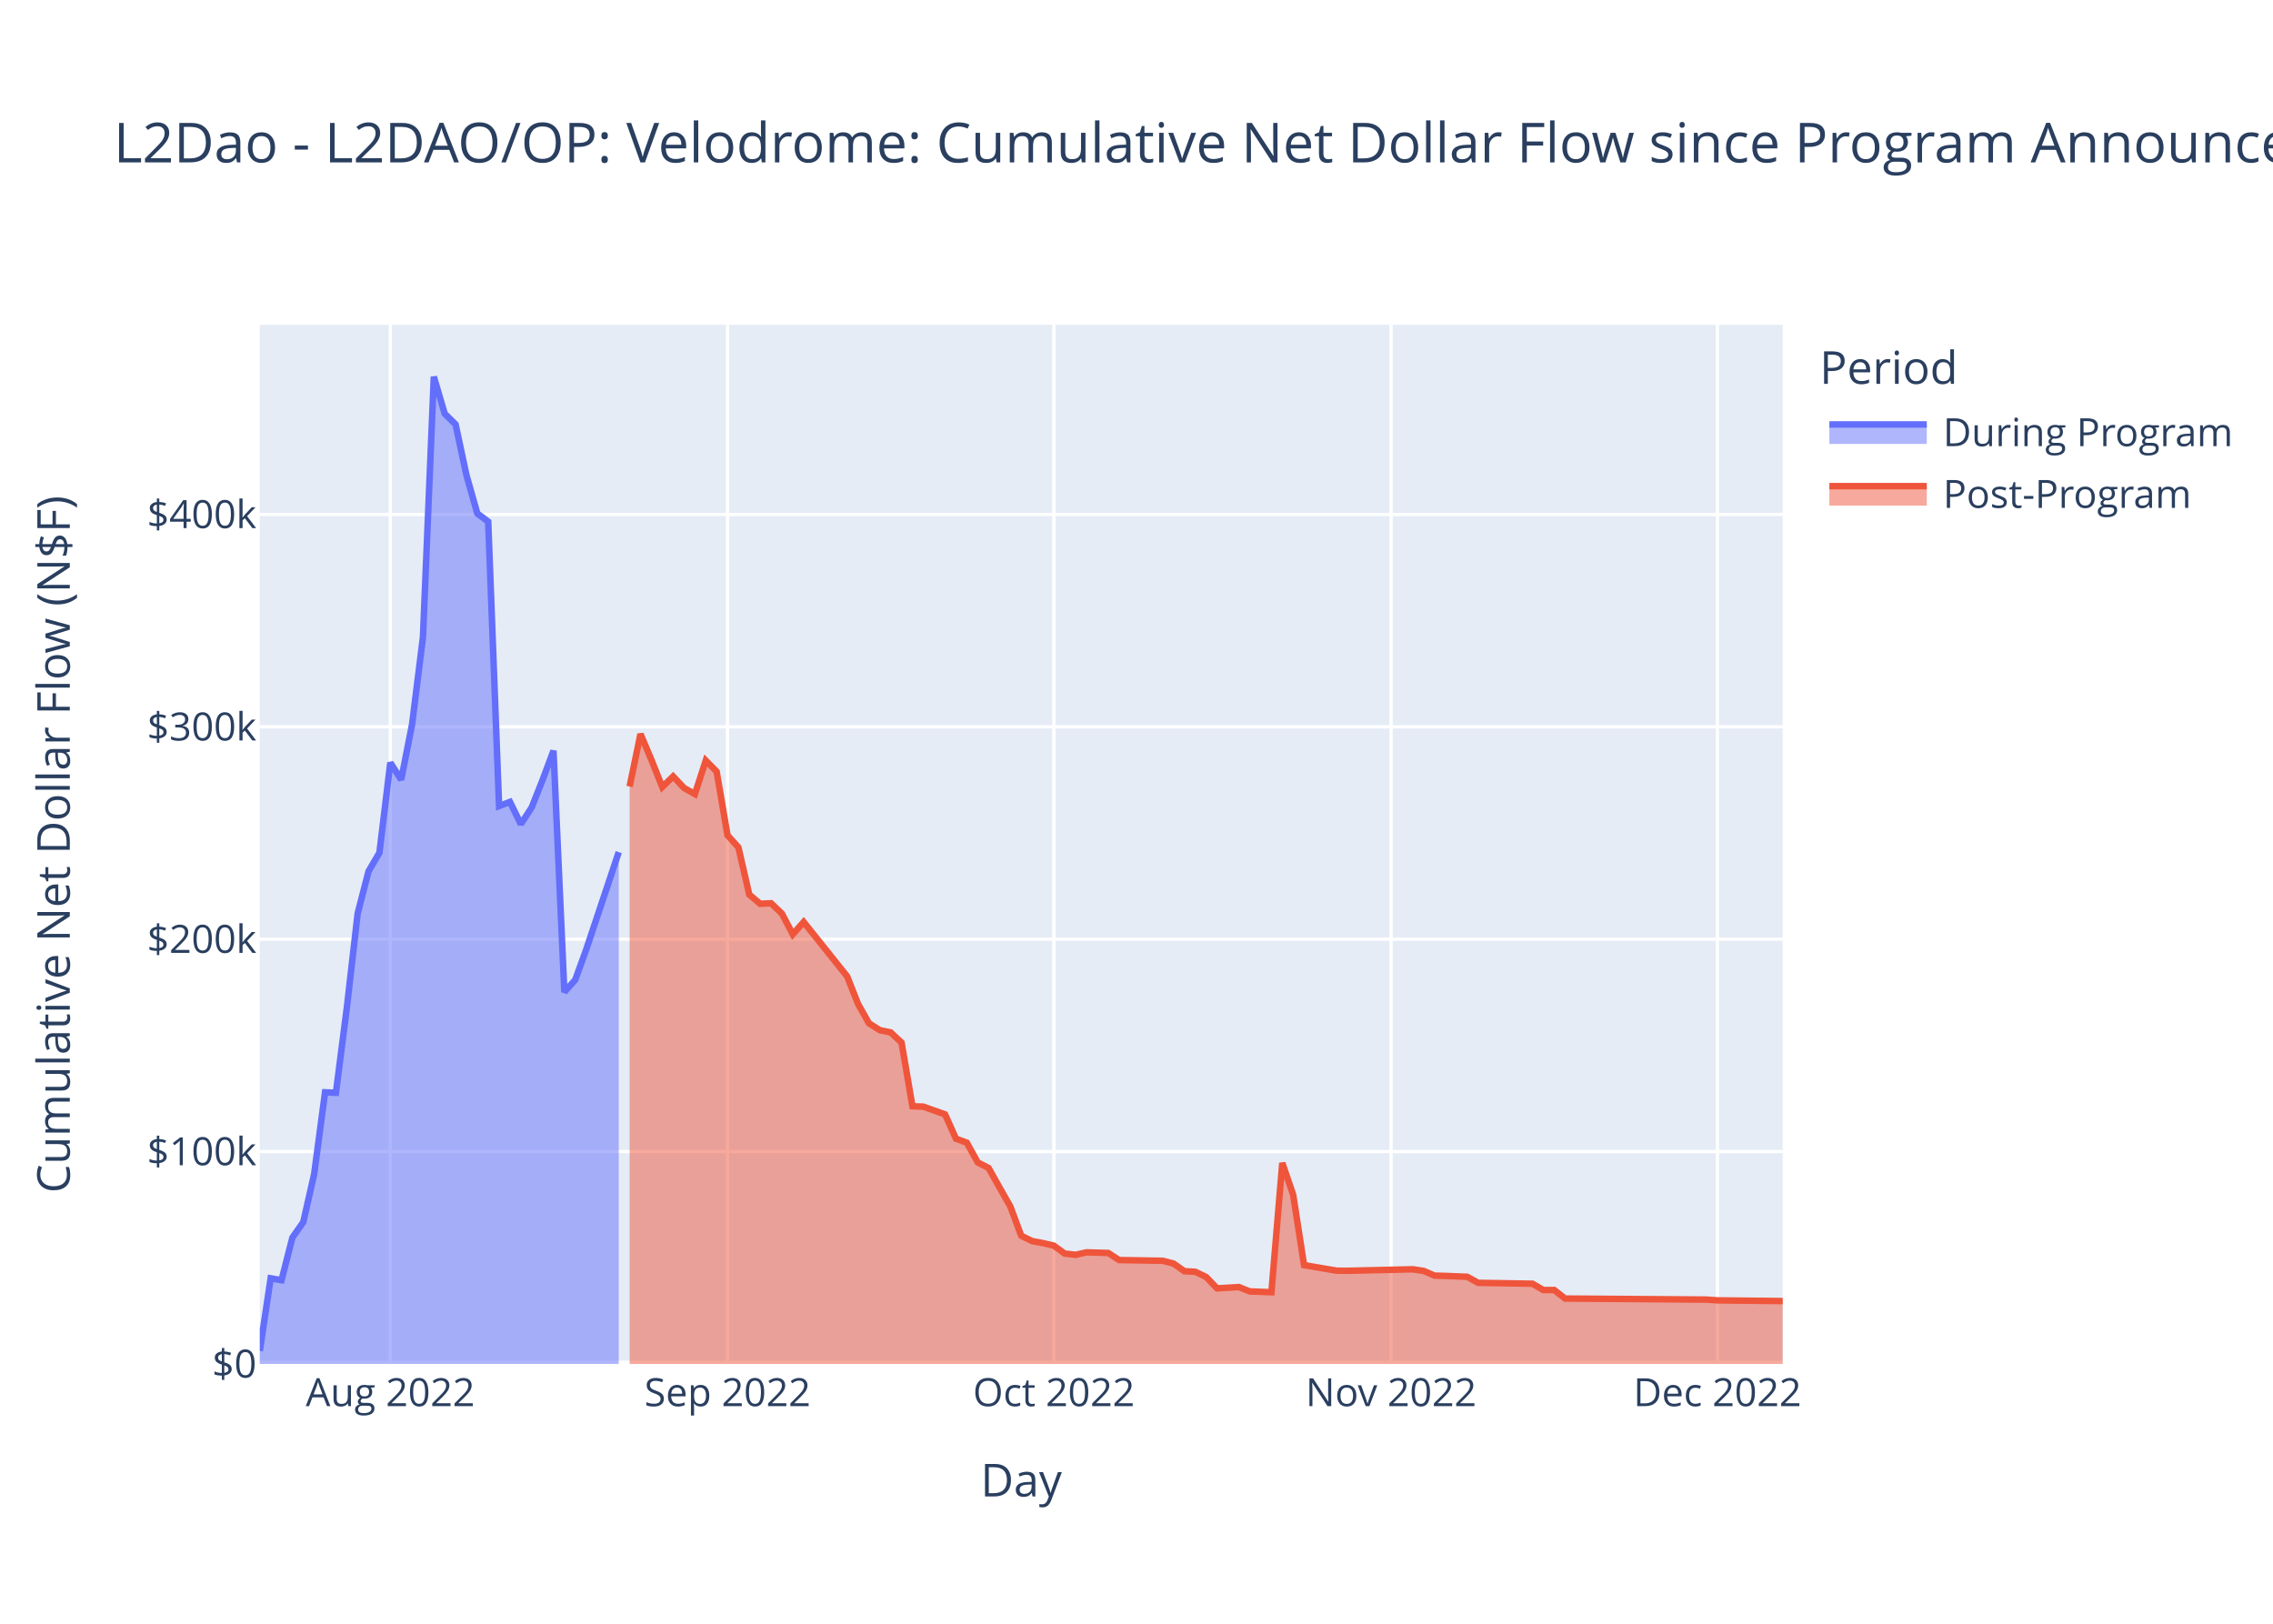
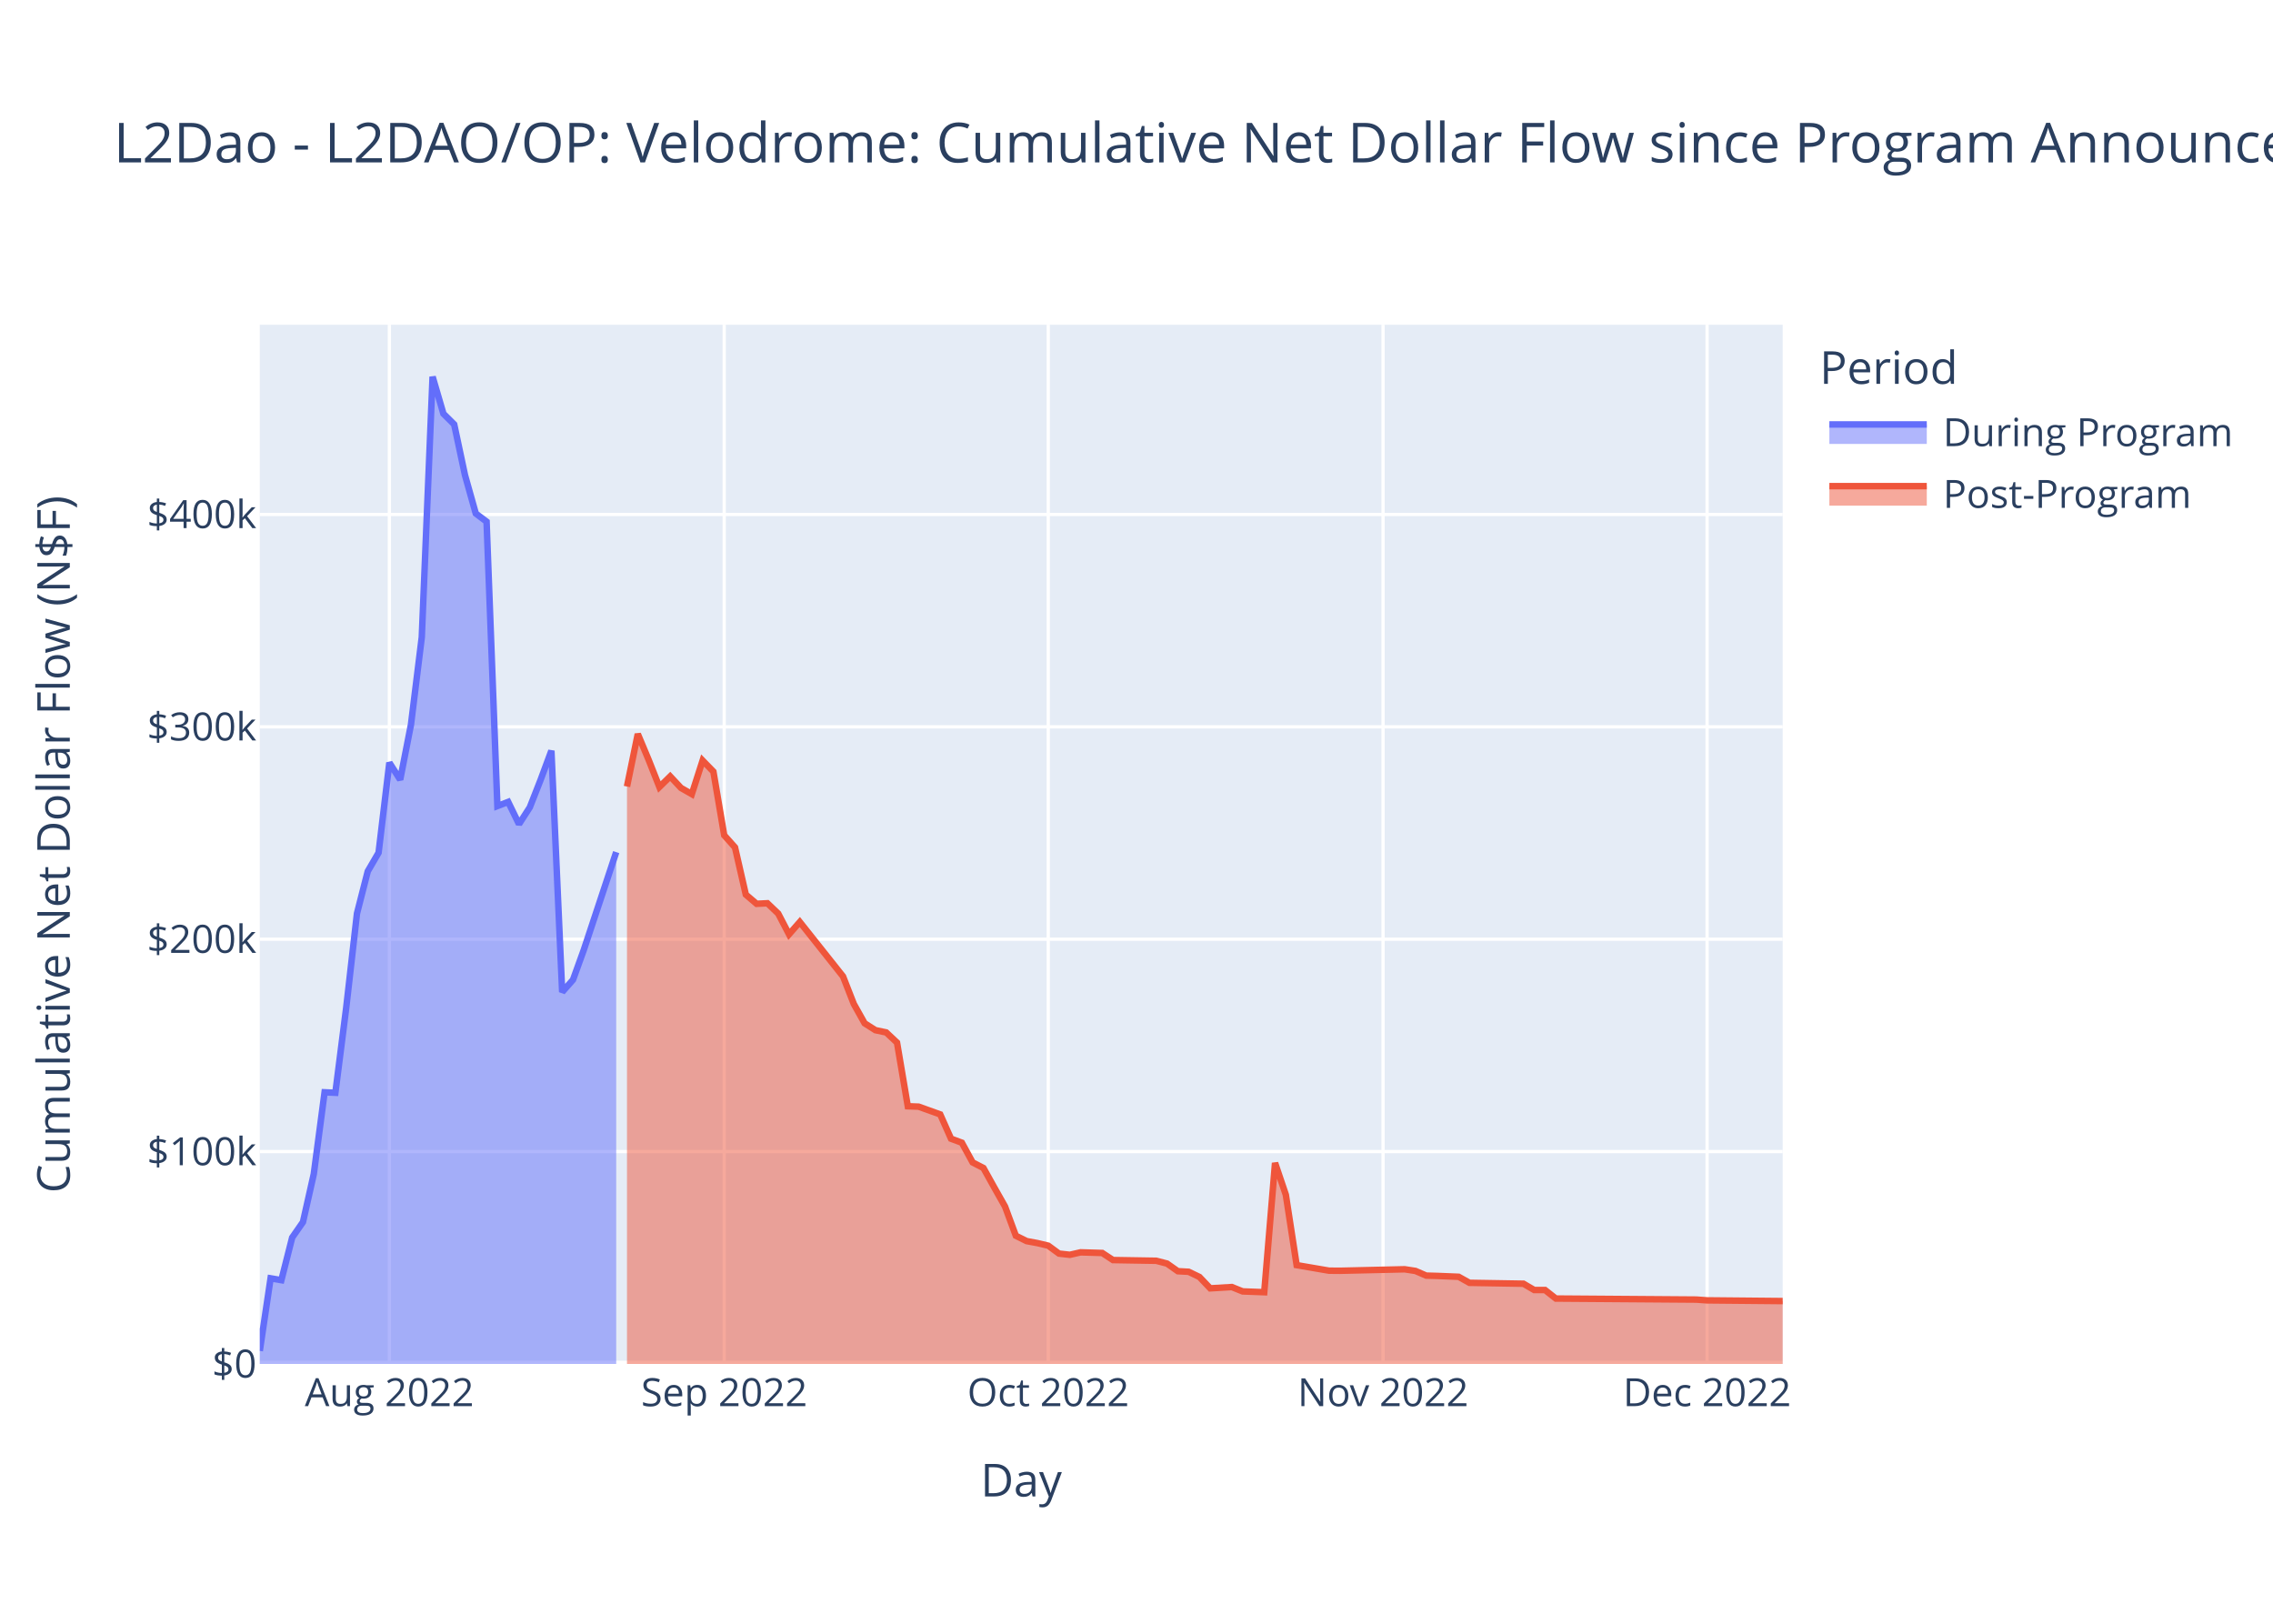
<svg xmlns="http://www.w3.org/2000/svg" class="main-svg" width="700" height="500" style="" viewBox="0 0 700 500">
  <rect x="0" y="0" width="700" height="500" style="fill: rgb(255, 255, 255); fill-opacity: 1;" />
-   <defs id="defs-5be6d1">
+   <defs id="defs-d79162">
    <g class="clips">
-       <clipPath id="clip5be6d1xyplot" class="plotclip">
+       <clipPath id="clipd79162xyplot" class="plotclip">
        <rect width="469" height="320" />
      </clipPath>
-       <clipPath class="axesclip" id="clip5be6d1x">
+       <clipPath class="axesclip" id="clipd79162x">
        <rect x="80" y="0" width="469" height="500" />
      </clipPath>
-       <clipPath class="axesclip" id="clip5be6d1y">
+       <clipPath class="axesclip" id="clipd79162y">
        <rect x="0" y="100" width="700" height="320" />
      </clipPath>
-       <clipPath class="axesclip" id="clip5be6d1xy">
+       <clipPath class="axesclip" id="clipd79162xy">
        <rect x="80" y="100" width="469" height="320" />
      </clipPath>
    </g>
    <g class="gradients" />
    <g class="patterns" />
  </defs>
  <g class="bglayer">
    <rect class="bg" x="80" y="100" width="469" height="320" style="fill: rgb(229, 236, 246); fill-opacity: 1; stroke-width: 0;" />
  </g>
  <g class="layer-below">
    <g class="imagelayer" />
    <g class="shapelayer" />
  </g>
  <g class="cartesianlayer">
    <g class="subplot xy">
      <g class="layer-subplot">
        <g class="shapelayer" />
        <g class="imagelayer" />
      </g>
      <g class="minor-gridlayer">
        <g class="x" />
        <g class="y" />
      </g>
      <g class="gridlayer">
        <g class="x">
-           <path class="xgrid crisp" transform="translate(120.2,0)" d="M0,100v320" style="stroke: rgb(255, 255, 255); stroke-opacity: 1; stroke-width: 1px;" />
-           <path class="xgrid crisp" transform="translate(224.05,0)" d="M0,100v320" style="stroke: rgb(255, 255, 255); stroke-opacity: 1; stroke-width: 1px;" />
-           <path class="xgrid crisp" transform="translate(324.55,0)" d="M0,100v320" style="stroke: rgb(255, 255, 255); stroke-opacity: 1; stroke-width: 1px;" />
-           <path class="xgrid crisp" transform="translate(428.4,0)" d="M0,100v320" style="stroke: rgb(255, 255, 255); stroke-opacity: 1; stroke-width: 1px;" />
-           <path class="xgrid crisp" transform="translate(528.9,0)" d="M0,100v320" style="stroke: rgb(255, 255, 255); stroke-opacity: 1; stroke-width: 1px;" />
+           <path class="xgrid crisp" transform="translate(119.91,0)" d="M0,100v320" style="stroke: rgb(255, 255, 255); stroke-opacity: 1; stroke-width: 1px;" />
+           <path class="xgrid crisp" transform="translate(223.03,0)" d="M0,100v320" style="stroke: rgb(255, 255, 255); stroke-opacity: 1; stroke-width: 1px;" />
+           <path class="xgrid crisp" transform="translate(322.82,0)" d="M0,100v320" style="stroke: rgb(255, 255, 255); stroke-opacity: 1; stroke-width: 1px;" />
+           <path class="xgrid crisp" transform="translate(425.93,0)" d="M0,100v320" style="stroke: rgb(255, 255, 255); stroke-opacity: 1; stroke-width: 1px;" />
+           <path class="xgrid crisp" transform="translate(525.72,0)" d="M0,100v320" style="stroke: rgb(255, 255, 255); stroke-opacity: 1; stroke-width: 1px;" />
        </g>
        <g class="y">
          <path class="ygrid crisp" transform="translate(0,354.6)" d="M80,0h469" style="stroke: rgb(255, 255, 255); stroke-opacity: 1; stroke-width: 1px;" />
          <path class="ygrid crisp" transform="translate(0,289.21)" d="M80,0h469" style="stroke: rgb(255, 255, 255); stroke-opacity: 1; stroke-width: 1px;" />
          <path class="ygrid crisp" transform="translate(0,223.81)" d="M80,0h469" style="stroke: rgb(255, 255, 255); stroke-opacity: 1; stroke-width: 1px;" />
          <path class="ygrid crisp" transform="translate(0,158.42)" d="M80,0h469" style="stroke: rgb(255, 255, 255); stroke-opacity: 1; stroke-width: 1px;" />
        </g>
      </g>
      <g class="zerolinelayer">
        <path class="yzl zl crisp" transform="translate(0,420)" d="M80,0h469" style="stroke: rgb(255, 255, 255); stroke-opacity: 1; stroke-width: 2px;" />
      </g>
      <path class="xlines-below" />
      <path class="ylines-below" />
      <g class="overlines-below" />
      <g class="xaxislayer-below" />
      <g class="yaxislayer-below" />
      <g class="overaxes-below" />
-       <g class="plot" transform="translate(80,100)" clip-path="url(#clip5be6d1xyplot)">
+       <g class="plot" transform="translate(80,100)" clip-path="url(#clipd79162xyplot)">
        <g class="scatterlayer mlayer">
-           <g class="trace scatter tracecc8838" style="stroke-miterlimit: 2;">
+           <g class="trace scatter trace270fdc" style="stroke-miterlimit: 2;">
            <g class="fills">
              <g>
-                 <path class="js-fill" d="M110.55,320L0,320L0,315.98L3.35,293.64L6.7,294.2L10.05,281.08L13.4,276.31L16.75,261.53L20.1,236.35L23.45,236.5L26.8,210.4L30.15,181.26L33.5,168.29L36.85,162.57L40.2,134.85L43.55,140.09L46.9,123.08L50.25,96.22L53.6,16L56.95,27.39L60.3,30.68L63.65,46.32L67,58.12L70.35,60.63L73.7,148.21L77.05,146.93L80.4,153.77L83.75,148.6L87.1,140.15L90.45,131.17L93.8,205.48L97.15,201.71L100.5,192.49L110.55,162.39" style="fill: rgb(99, 110, 250); fill-opacity: 0.5; stroke-width: 0;" />
+                 <path class="js-fill" d="M109.77,320L0,320L0,315.98L3.33,293.64L6.65,294.2L9.98,281.08L13.3,276.31L16.63,261.53L19.96,236.35L23.28,236.5L26.61,210.4L29.94,181.26L33.26,168.29L36.59,162.57L39.91,134.85L43.24,140.09L46.57,123.08L49.89,96.22L53.22,16L56.55,27.39L59.87,30.68L63.2,46.32L66.52,58.12L69.85,60.63L73.18,148.21L76.5,146.93L79.83,153.77L83.16,148.6L86.48,140.15L89.81,131.17L93.13,205.48L96.46,201.71L99.79,192.49L109.77,162.39" style="fill: rgb(99, 110, 250); fill-opacity: 0.5; stroke-width: 0;" />
              </g>
            </g>
            <g class="errorbars" />
            <g class="lines">
-               <path class="js-line" d="M0,315.98L3.35,293.64L6.7,294.2L10.05,281.08L13.4,276.31L16.75,261.53L20.1,236.35L23.45,236.5L26.8,210.4L30.15,181.26L33.5,168.29L36.85,162.57L40.2,134.85L43.55,140.09L46.9,123.08L50.25,96.22L53.6,16L56.95,27.39L60.3,30.68L63.65,46.32L67,58.12L70.35,60.63L73.7,148.21L77.05,146.93L80.4,153.77L83.75,148.6L87.1,140.15L90.45,131.17L93.8,205.48L97.15,201.71L100.5,192.49L110.55,162.39" style="vector-effect: non-scaling-stroke; fill: none; stroke: rgb(99, 110, 250); stroke-opacity: 1; stroke-width: 2px; opacity: 1;" />
+               <path class="js-line" d="M0,315.98L3.33,293.64L6.65,294.2L9.98,281.08L13.3,276.31L16.63,261.53L19.96,236.35L23.28,236.5L26.61,210.4L29.94,181.26L33.26,168.29L36.59,162.57L39.91,134.85L43.24,140.09L46.57,123.08L49.89,96.22L53.22,16L56.55,27.39L59.87,30.68L63.2,46.32L66.52,58.12L69.85,60.63L73.18,148.21L76.5,146.93L79.83,153.77L83.16,148.6L86.48,140.15L89.81,131.17L93.13,205.48L96.46,201.71L99.79,192.49L109.77,162.39" style="vector-effect: non-scaling-stroke; fill: none; stroke: rgb(99, 110, 250); stroke-opacity: 1; stroke-width: 2px; opacity: 1;" />
            </g>
            <g class="points" />
            <g class="text" />
          </g>
-           <g class="trace scatter tracee07f90" style="stroke-miterlimit: 2;">
+           <g class="trace scatter trace7c581f" style="stroke-miterlimit: 2;">
            <g class="fills">
              <g>
-                 <path class="js-fill" d="M469,320L113.9,320L113.9,142.19L117.25,126.02L120.6,133.94L123.95,142.34L127.3,139.08L130.65,142.63L134,144.53L137.35,134.19L140.7,137.6L144.05,157.21L147.4,160.93L150.75,175.47L154.1,178.31L157.45,178.14L160.8,181.32L164.15,187.7L167.5,183.91L180.9,200.67L184.25,209.15L187.6,215.1L190.95,217.22L194.3,217.92L197.65,221.05L201,240.65L204.35,240.77L211.05,243.16L214.4,250.64L217.75,251.87L221.1,257.94L224.45,259.66L227.8,265.63L231.15,271.52L234.5,280.52L237.85,282.17L241.2,282.79L244.55,283.58L247.9,286.02L251.25,286.39L254.6,285.63L261.3,285.83L264.65,288.01L278.05,288.23L281.4,289.09L284.75,291.44L288.1,291.62L291.45,293.22L294.8,296.72L301.5,296.32L304.85,297.66L311.55,297.91L314.9,258.1L318.25,267.91L321.6,289.57L331.65,291.28L335,291.31L355.1,290.85L358.45,291.36L361.8,292.8L365.15,292.89L371.85,293.16L375.2,295.02L391.95,295.3L395.3,297.24L398.65,297.24L402,299.86L445.55,300.18L448.9,300.42L469,300.64" style="fill: rgb(239, 85, 59); fill-opacity: 0.5; stroke-width: 0;" />
+                 <path class="js-fill" d="M469,320L113.09,320L113.09,142.19L116.42,126.02L119.74,133.94L123.07,142.34L126.4,139.08L129.72,142.63L133.05,144.53L136.38,134.19L139.7,137.6L143.03,157.21L146.35,160.93L149.68,175.47L153.01,178.31L156.33,178.14L159.66,181.32L162.99,187.7L166.31,183.91L179.62,200.67L182.94,209.15L186.27,215.1L189.6,217.22L192.92,217.92L196.25,221.05L199.57,240.65L202.9,240.77L209.55,243.16L212.88,250.64L216.21,251.87L219.53,257.94L222.86,259.66L226.18,265.63L229.51,271.52L232.84,280.52L236.16,282.17L239.49,282.79L242.82,283.58L246.14,286.02L249.47,286.39L252.79,285.63L259.45,285.83L262.77,288.01L276.08,288.23L279.4,289.09L282.73,291.44L286.06,291.62L289.38,293.22L292.71,296.72L299.36,296.32L302.69,297.66L309.34,297.91L312.67,258.1L315.99,267.91L319.32,289.57L329.3,291.28L332.62,291.31L352.58,290.85L355.91,291.36L359.23,292.8L362.56,292.89L369.21,293.16L372.54,295.02L389.17,295.3L392.5,297.24L395.82,297.24L399.15,299.86L442.39,300.18L445.72,300.42L469,300.64" style="fill: rgb(239, 85, 59); fill-opacity: 0.5; stroke-width: 0;" />
              </g>
            </g>
            <g class="errorbars" />
            <g class="lines">
-               <path class="js-line" d="M113.9,142.19L117.25,126.02L120.6,133.94L123.95,142.34L127.3,139.08L130.65,142.63L134,144.53L137.35,134.19L140.7,137.6L144.05,157.21L147.4,160.93L150.75,175.47L154.1,178.31L157.45,178.14L160.8,181.32L164.15,187.7L167.5,183.91L180.9,200.67L184.25,209.15L187.6,215.1L190.95,217.22L194.3,217.92L197.65,221.05L201,240.65L204.35,240.77L211.05,243.16L214.4,250.64L217.75,251.87L221.1,257.94L224.45,259.66L227.8,265.63L231.15,271.52L234.5,280.52L237.85,282.17L241.2,282.79L244.55,283.58L247.9,286.02L251.25,286.39L254.6,285.63L261.3,285.83L264.65,288.01L278.05,288.23L281.4,289.09L284.75,291.44L288.1,291.62L291.45,293.22L294.8,296.72L301.5,296.32L304.85,297.66L311.55,297.91L314.9,258.1L318.25,267.91L321.6,289.57L331.65,291.28L335,291.31L355.1,290.85L358.45,291.36L361.8,292.8L365.15,292.89L371.85,293.16L375.2,295.02L391.95,295.3L395.3,297.24L398.65,297.24L402,299.86L445.55,300.18L448.9,300.42L469,300.64" style="vector-effect: non-scaling-stroke; fill: none; stroke: rgb(239, 85, 59); stroke-opacity: 1; stroke-width: 2px; opacity: 1;" />
+               <path class="js-line" d="M113.09,142.19L116.42,126.02L119.74,133.94L123.07,142.34L126.4,139.08L129.72,142.63L133.05,144.53L136.38,134.19L139.7,137.6L143.03,157.21L146.35,160.93L149.68,175.47L153.01,178.31L156.33,178.14L159.66,181.32L162.99,187.7L166.31,183.91L179.62,200.67L182.94,209.15L186.27,215.1L189.6,217.22L192.92,217.92L196.25,221.05L199.57,240.65L202.9,240.77L209.55,243.16L212.88,250.64L216.21,251.87L219.53,257.94L222.86,259.66L226.18,265.63L229.51,271.52L232.84,280.52L236.16,282.17L239.49,282.79L242.82,283.58L246.14,286.02L249.47,286.39L252.79,285.63L259.45,285.83L262.77,288.01L276.08,288.23L279.4,289.09L282.73,291.44L286.06,291.62L289.38,293.22L292.71,296.72L299.36,296.32L302.69,297.66L309.34,297.91L312.67,258.1L315.99,267.91L319.32,289.57L329.3,291.28L332.62,291.31L352.58,290.85L355.91,291.36L359.23,292.8L362.56,292.89L369.21,293.16L372.54,295.02L389.17,295.3L392.5,297.24L395.82,297.24L399.15,299.86L442.39,300.18L445.72,300.42L469,300.64" style="vector-effect: non-scaling-stroke; fill: none; stroke: rgb(239, 85, 59); stroke-opacity: 1; stroke-width: 2px; opacity: 1;" />
            </g>
            <g class="points" />
            <g class="text" />
          </g>
        </g>
      </g>
      <g class="overplot" />
      <path class="xlines-above crisp" d="M0,0" style="fill: none;" />
      <path class="ylines-above crisp" d="M0,0" style="fill: none;" />
      <g class="overlines-above" />
      <g class="xaxislayer-above">
        <g class="xtick">
-           <text text-anchor="middle" x="0" y="433" transform="translate(120.2,0)" style="font-family: 'Open Sans', verdana, arial, sans-serif; font-size: 12px; fill: rgb(42, 63, 95); fill-opacity: 1; white-space: pre; opacity: 1;">Aug 2022</text>
-         </g>
-         <g class="xtick">
-           <text text-anchor="middle" x="0" y="433" style="font-family: 'Open Sans', verdana, arial, sans-serif; font-size: 12px; fill: rgb(42, 63, 95); fill-opacity: 1; white-space: pre; opacity: 1;" transform="translate(224.05,0)">Sep 2022</text>
-         </g>
-         <g class="xtick">
-           <text text-anchor="middle" x="0" y="433" style="font-family: 'Open Sans', verdana, arial, sans-serif; font-size: 12px; fill: rgb(42, 63, 95); fill-opacity: 1; white-space: pre; opacity: 1;" transform="translate(324.55,0)">Oct 2022</text>
-         </g>
-         <g class="xtick">
-           <text text-anchor="middle" x="0" y="433" style="font-family: 'Open Sans', verdana, arial, sans-serif; font-size: 12px; fill: rgb(42, 63, 95); fill-opacity: 1; white-space: pre; opacity: 1;" transform="translate(428.4,0)">Nov 2022</text>
-         </g>
-         <g class="xtick">
-           <text text-anchor="middle" x="0" y="433" style="font-family: 'Open Sans', verdana, arial, sans-serif; font-size: 12px; fill: rgb(42, 63, 95); fill-opacity: 1; white-space: pre; opacity: 1;" transform="translate(528.9,0)">Dec 2022</text>
+           <text text-anchor="middle" x="0" y="433" transform="translate(119.91,0)" style="font-family: 'Open Sans', verdana, arial, sans-serif; font-size: 12px; fill: rgb(42, 63, 95); fill-opacity: 1; white-space: pre; opacity: 1;">Aug 2022</text>
+         </g>
+         <g class="xtick">
+           <text text-anchor="middle" x="0" y="433" style="font-family: 'Open Sans', verdana, arial, sans-serif; font-size: 12px; fill: rgb(42, 63, 95); fill-opacity: 1; white-space: pre; opacity: 1;" transform="translate(223.03,0)">Sep 2022</text>
+         </g>
+         <g class="xtick">
+           <text text-anchor="middle" x="0" y="433" style="font-family: 'Open Sans', verdana, arial, sans-serif; font-size: 12px; fill: rgb(42, 63, 95); fill-opacity: 1; white-space: pre; opacity: 1;" transform="translate(322.82,0)">Oct 2022</text>
+         </g>
+         <g class="xtick">
+           <text text-anchor="middle" x="0" y="433" style="font-family: 'Open Sans', verdana, arial, sans-serif; font-size: 12px; fill: rgb(42, 63, 95); fill-opacity: 1; white-space: pre; opacity: 1;" transform="translate(425.93,0)">Nov 2022</text>
+         </g>
+         <g class="xtick">
+           <text text-anchor="middle" x="0" y="433" style="font-family: 'Open Sans', verdana, arial, sans-serif; font-size: 12px; fill: rgb(42, 63, 95); fill-opacity: 1; white-space: pre; opacity: 1;" transform="translate(525.72,0)">Dec 2022</text>
        </g>
      </g>
      <g class="yaxislayer-above">
        <g class="ytick">
          <text text-anchor="end" x="79" y="4.2" transform="translate(0,420)" style="font-family: 'Open Sans', verdana, arial, sans-serif; font-size: 12px; fill: rgb(42, 63, 95); fill-opacity: 1; white-space: pre; opacity: 1;">$0</text>
        </g>
        <g class="ytick">
          <text text-anchor="end" x="79" y="4.2" style="font-family: 'Open Sans', verdana, arial, sans-serif; font-size: 12px; fill: rgb(42, 63, 95); fill-opacity: 1; white-space: pre; opacity: 1;" transform="translate(0,354.6)">$100k</text>
        </g>
        <g class="ytick">
          <text text-anchor="end" x="79" y="4.2" style="font-family: 'Open Sans', verdana, arial, sans-serif; font-size: 12px; fill: rgb(42, 63, 95); fill-opacity: 1; white-space: pre; opacity: 1;" transform="translate(0,289.21)">$200k</text>
        </g>
        <g class="ytick">
          <text text-anchor="end" x="79" y="4.2" style="font-family: 'Open Sans', verdana, arial, sans-serif; font-size: 12px; fill: rgb(42, 63, 95); fill-opacity: 1; white-space: pre; opacity: 1;" transform="translate(0,223.81)">$300k</text>
        </g>
        <g class="ytick">
          <text text-anchor="end" x="79" y="4.2" style="font-family: 'Open Sans', verdana, arial, sans-serif; font-size: 12px; fill: rgb(42, 63, 95); fill-opacity: 1; white-space: pre; opacity: 1;" transform="translate(0,158.42)">$400k</text>
        </g>
      </g>
      <g class="overaxes-above" />
    </g>
  </g>
  <g class="polarlayer" />
  <g class="smithlayer" />
  <g class="ternarylayer" />
  <g class="geolayer" />
  <g class="funnelarealayer" />
  <g class="pielayer" />
  <g class="iciclelayer" />
  <g class="treemaplayer" />
  <g class="sunburstlayer" />
  <g class="glimages" />
-   <defs id="topdefs-5be6d1">
+   <defs id="topdefs-d79162">
    <g class="clips" />
-     <clipPath id="legend5be6d1">
+     <clipPath id="legendd79162">
      <rect width="130" height="67" x="0" y="0" />
    </clipPath>
  </defs>
  <g class="layer-above">
    <g class="imagelayer" />
    <g class="shapelayer" />
  </g>
  <g class="infolayer">
    <g class="legend" pointer-events="all" transform="translate(558.38,100)">
      <rect class="bg" shape-rendering="crispEdges" width="130" height="67" x="0" y="0" style="stroke: rgb(68, 68, 68); stroke-opacity: 1; fill: rgb(255, 255, 255); fill-opacity: 1; stroke-width: 0px;" />
-       <g class="scrollbox" transform="" clip-path="url(#legend5be6d1)">
+       <g class="scrollbox" transform="" clip-path="url(#legendd79162)">
        <text class="legendtitletext" text-anchor="start" x="2" y="18.2" style="font-family: 'Open Sans', verdana, arial, sans-serif; font-size: 14px; fill: rgb(42, 63, 95); fill-opacity: 1; white-space: pre;">Period</text>
        <g class="groups">
          <g class="traces" transform="translate(0,32.7)" style="opacity: 1;">
            <text class="legendtext" text-anchor="start" x="40" y="4.68" style="font-family: 'Open Sans', verdana, arial, sans-serif; font-size: 12px; fill: rgb(42, 63, 95); fill-opacity: 1; white-space: pre;">During Program</text>
            <g class="layers">
              <g class="legendfill">
                <path class="js-fill" d="M5,-2h30v6h-30z" style="stroke-width: 0; fill: rgb(99, 110, 250); fill-opacity: 0.5;" />
              </g>
              <g class="legendlines">
                <path class="js-line" d="M5,-2h30" style="fill: none; stroke: rgb(99, 110, 250); stroke-opacity: 1; stroke-width: 2px;" />
              </g>
              <g class="legendsymbols">
                <g class="legendpoints" />
              </g>
            </g>
            <rect class="legendtoggle" x="0" y="-9.5" width="124.703" height="19" style="fill: rgb(0, 0, 0); fill-opacity: 0;" />
          </g>
          <g class="traces" transform="translate(0,51.7)" style="opacity: 1;">
            <text class="legendtext" text-anchor="start" x="40" y="4.68" style="font-family: 'Open Sans', verdana, arial, sans-serif; font-size: 12px; fill: rgb(42, 63, 95); fill-opacity: 1; white-space: pre;">Post-Program</text>
            <g class="layers">
              <g class="legendfill">
                <path class="js-fill" d="M5,-2h30v6h-30z" style="stroke-width: 0; fill: rgb(239, 85, 59); fill-opacity: 0.5;" />
              </g>
              <g class="legendlines">
                <path class="js-line" d="M5,-2h30" style="fill: none; stroke: rgb(239, 85, 59); stroke-opacity: 1; stroke-width: 2px;" />
              </g>
              <g class="legendsymbols">
                <g class="legendpoints" />
              </g>
            </g>
            <rect class="legendtoggle" x="0" y="-9.5" width="124.703" height="19" style="fill: rgb(0, 0, 0); fill-opacity: 0;" />
          </g>
        </g>
      </g>
      <rect class="scrollbar" rx="20" ry="3" width="0" height="0" x="0" y="0" style="fill: rgb(128, 139, 164); fill-opacity: 1;" />
    </g>
    <g class="g-gtitle">
      <text class="gtitle" x="35" y="50" text-anchor="start" dy="0em" style="font-family: 'Open Sans', verdana, arial, sans-serif; font-size: 17px; fill: rgb(42, 63, 95); opacity: 1; font-weight: normal; white-space: pre;">L2Dao - L2DAO/OP: Velodrome: Cumulative Net Dollar Flow since Program Announcement - At Last Price</text>
    </g>
    <g class="g-xtitle">
      <text class="xtitle" x="314.5" y="460.8" text-anchor="middle" style="font-family: 'Open Sans', verdana, arial, sans-serif; font-size: 14px; fill: rgb(42, 63, 95); opacity: 1; font-weight: normal; white-space: pre;">Day</text>
    </g>
    <g class="g-ytitle">
      <text class="ytitle" transform="rotate(-90,21.49688,260)" x="21.497" y="260" text-anchor="middle" style="font-family: 'Open Sans', verdana, arial, sans-serif; font-size: 14px; fill: rgb(42, 63, 95); opacity: 1; font-weight: normal; white-space: pre;">Cumulative Net Dollar Flow (N$F)</text>
    </g>
  </g>
</svg>
